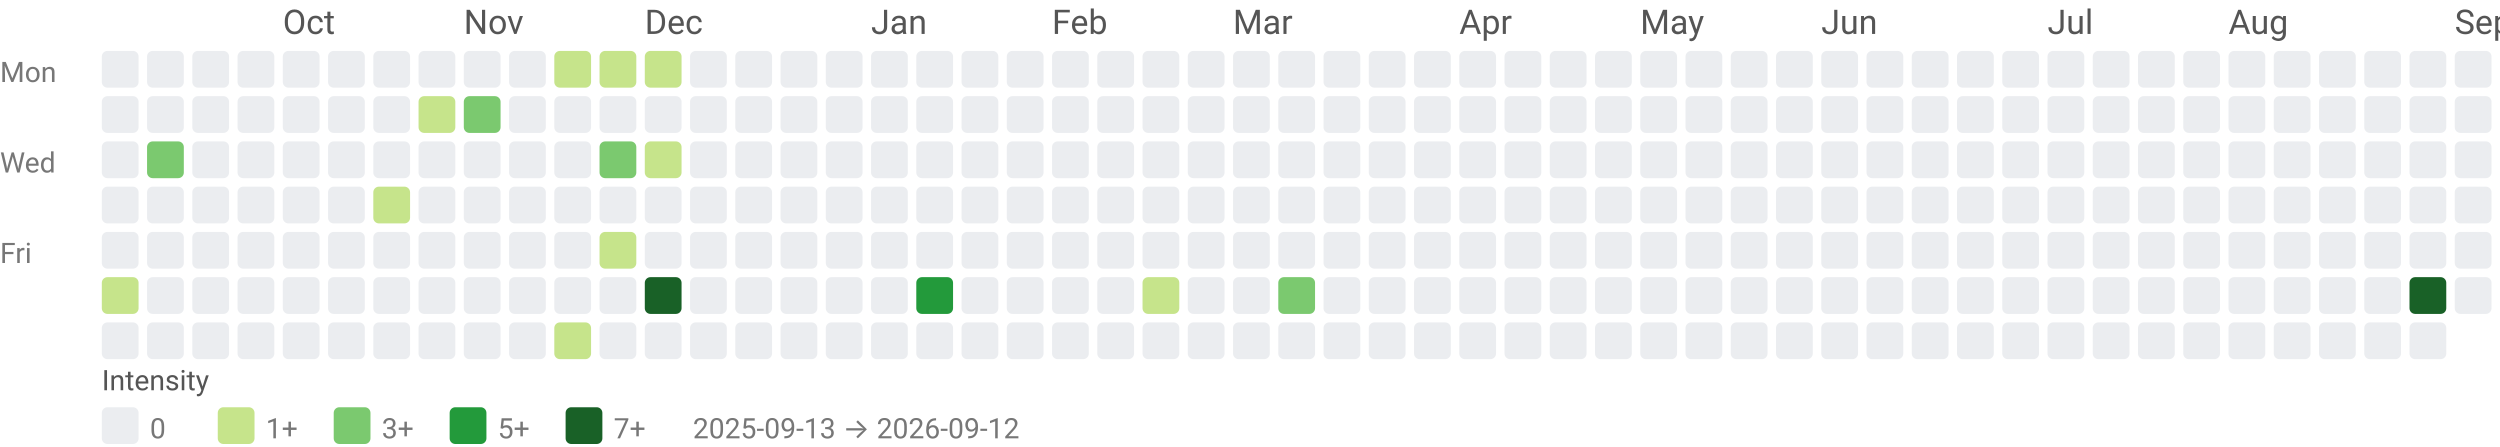
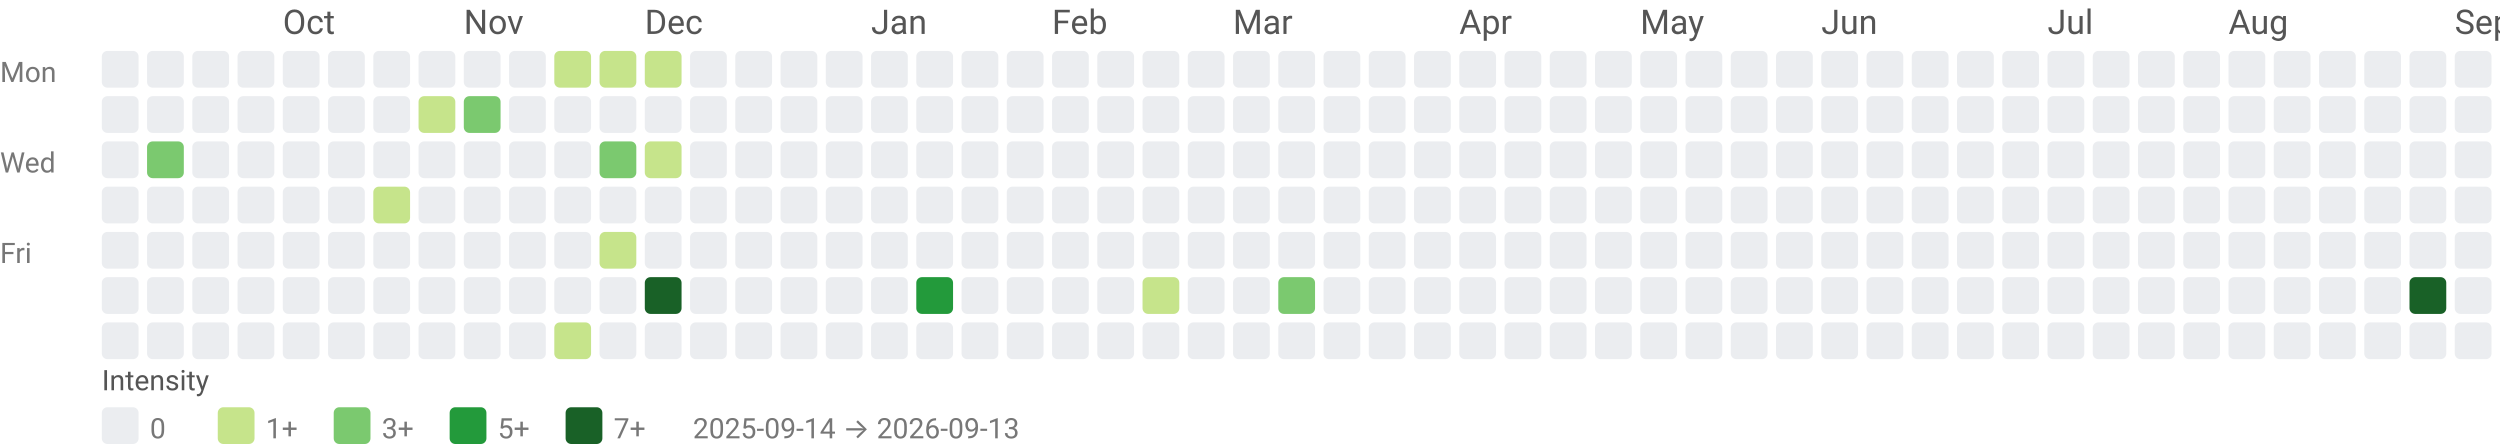
<svg xmlns="http://www.w3.org/2000/svg" width="884" height="158" viewBox="0 0 884 158" role="img" aria-labelledby="title desc">
  <style>text{font-family:system-ui,-apple-system, Segoe UI, Roboto, Ubuntu, Cantarell, Noto Sans, sans-serif;}</style>
  <text x="100" y="12" fill="#555">Oct</text>
  <text x="164" y="12" fill="#555">Nov</text>
  <text x="228" y="12" fill="#555">Dec</text>
  <text x="308" y="12" fill="#555">Jan</text>
  <text x="372" y="12" fill="#555">Feb</text>
  <text x="436" y="12" fill="#555">Mar</text>
  <text x="516" y="12" fill="#555">Apr</text>
  <text x="580" y="12" fill="#555">May</text>
  <text x="644" y="12" fill="#555">Jun</text>
  <text x="724" y="12" fill="#555">Jul</text>
  <text x="788" y="12" fill="#555">Aug</text>
  <text x="868" y="12" fill="#555">Sep</text>
  <text x="0" y="29" font-size="10" fill="#777">Mon</text>
  <text x="0" y="61" font-size="10" fill="#777">Wed</text>
  <text x="0" y="93" font-size="10" fill="#777">Fri</text>
  <rect x="36" y="18" width="13" height="13" rx="2" ry="2" fill="#ebedf0" />
  <rect x="36" y="34" width="13" height="13" rx="2" ry="2" fill="#ebedf0" />
  <rect x="36" y="50" width="13" height="13" rx="2" ry="2" fill="#ebedf0" />
  <rect x="36" y="66" width="13" height="13" rx="2" ry="2" fill="#ebedf0" />
  <rect x="36" y="82" width="13" height="13" rx="2" ry="2" fill="#ebedf0" />
-   <rect x="36" y="98" width="13" height="13" rx="2" ry="2" fill="#c6e48b" />
+   <rect x="36" y="98" width="13" height="13" rx="2" ry="2" fill="#ebedf0" />
  <rect x="36" y="114" width="13" height="13" rx="2" ry="2" fill="#ebedf0" />
  <rect x="52" y="18" width="13" height="13" rx="2" ry="2" fill="#ebedf0" />
  <rect x="52" y="34" width="13" height="13" rx="2" ry="2" fill="#ebedf0" />
  <rect x="52" y="50" width="13" height="13" rx="2" ry="2" fill="#7bc96f" />
  <rect x="52" y="66" width="13" height="13" rx="2" ry="2" fill="#ebedf0" />
  <rect x="52" y="82" width="13" height="13" rx="2" ry="2" fill="#ebedf0" />
  <rect x="52" y="98" width="13" height="13" rx="2" ry="2" fill="#ebedf0" />
  <rect x="52" y="114" width="13" height="13" rx="2" ry="2" fill="#ebedf0" />
  <rect x="68" y="18" width="13" height="13" rx="2" ry="2" fill="#ebedf0" />
  <rect x="68" y="34" width="13" height="13" rx="2" ry="2" fill="#ebedf0" />
  <rect x="68" y="50" width="13" height="13" rx="2" ry="2" fill="#ebedf0" />
  <rect x="68" y="66" width="13" height="13" rx="2" ry="2" fill="#ebedf0" />
  <rect x="68" y="82" width="13" height="13" rx="2" ry="2" fill="#ebedf0" />
  <rect x="68" y="98" width="13" height="13" rx="2" ry="2" fill="#ebedf0" />
  <rect x="68" y="114" width="13" height="13" rx="2" ry="2" fill="#ebedf0" />
  <rect x="84" y="18" width="13" height="13" rx="2" ry="2" fill="#ebedf0" />
  <rect x="84" y="34" width="13" height="13" rx="2" ry="2" fill="#ebedf0" />
  <rect x="84" y="50" width="13" height="13" rx="2" ry="2" fill="#ebedf0" />
  <rect x="84" y="66" width="13" height="13" rx="2" ry="2" fill="#ebedf0" />
  <rect x="84" y="82" width="13" height="13" rx="2" ry="2" fill="#ebedf0" />
  <rect x="84" y="98" width="13" height="13" rx="2" ry="2" fill="#ebedf0" />
  <rect x="84" y="114" width="13" height="13" rx="2" ry="2" fill="#ebedf0" />
  <rect x="100" y="18" width="13" height="13" rx="2" ry="2" fill="#ebedf0" />
  <rect x="100" y="34" width="13" height="13" rx="2" ry="2" fill="#ebedf0" />
  <rect x="100" y="50" width="13" height="13" rx="2" ry="2" fill="#ebedf0" />
  <rect x="100" y="66" width="13" height="13" rx="2" ry="2" fill="#ebedf0" />
  <rect x="100" y="82" width="13" height="13" rx="2" ry="2" fill="#ebedf0" />
  <rect x="100" y="98" width="13" height="13" rx="2" ry="2" fill="#ebedf0" />
  <rect x="100" y="114" width="13" height="13" rx="2" ry="2" fill="#ebedf0" />
  <rect x="116" y="18" width="13" height="13" rx="2" ry="2" fill="#ebedf0" />
  <rect x="116" y="34" width="13" height="13" rx="2" ry="2" fill="#ebedf0" />
  <rect x="116" y="50" width="13" height="13" rx="2" ry="2" fill="#ebedf0" />
  <rect x="116" y="66" width="13" height="13" rx="2" ry="2" fill="#ebedf0" />
  <rect x="116" y="82" width="13" height="13" rx="2" ry="2" fill="#ebedf0" />
  <rect x="116" y="98" width="13" height="13" rx="2" ry="2" fill="#ebedf0" />
  <rect x="116" y="114" width="13" height="13" rx="2" ry="2" fill="#ebedf0" />
  <rect x="132" y="18" width="13" height="13" rx="2" ry="2" fill="#ebedf0" />
  <rect x="132" y="34" width="13" height="13" rx="2" ry="2" fill="#ebedf0" />
  <rect x="132" y="50" width="13" height="13" rx="2" ry="2" fill="#ebedf0" />
  <rect x="132" y="66" width="13" height="13" rx="2" ry="2" fill="#c6e48b" />
  <rect x="132" y="82" width="13" height="13" rx="2" ry="2" fill="#ebedf0" />
  <rect x="132" y="98" width="13" height="13" rx="2" ry="2" fill="#ebedf0" />
  <rect x="132" y="114" width="13" height="13" rx="2" ry="2" fill="#ebedf0" />
  <rect x="148" y="18" width="13" height="13" rx="2" ry="2" fill="#ebedf0" />
  <rect x="148" y="34" width="13" height="13" rx="2" ry="2" fill="#c6e48b" />
  <rect x="148" y="50" width="13" height="13" rx="2" ry="2" fill="#ebedf0" />
  <rect x="148" y="66" width="13" height="13" rx="2" ry="2" fill="#ebedf0" />
  <rect x="148" y="82" width="13" height="13" rx="2" ry="2" fill="#ebedf0" />
  <rect x="148" y="98" width="13" height="13" rx="2" ry="2" fill="#ebedf0" />
  <rect x="148" y="114" width="13" height="13" rx="2" ry="2" fill="#ebedf0" />
  <rect x="164" y="18" width="13" height="13" rx="2" ry="2" fill="#ebedf0" />
  <rect x="164" y="34" width="13" height="13" rx="2" ry="2" fill="#7bc96f" />
  <rect x="164" y="50" width="13" height="13" rx="2" ry="2" fill="#ebedf0" />
  <rect x="164" y="66" width="13" height="13" rx="2" ry="2" fill="#ebedf0" />
  <rect x="164" y="82" width="13" height="13" rx="2" ry="2" fill="#ebedf0" />
  <rect x="164" y="98" width="13" height="13" rx="2" ry="2" fill="#ebedf0" />
  <rect x="164" y="114" width="13" height="13" rx="2" ry="2" fill="#ebedf0" />
  <rect x="180" y="18" width="13" height="13" rx="2" ry="2" fill="#ebedf0" />
  <rect x="180" y="34" width="13" height="13" rx="2" ry="2" fill="#ebedf0" />
  <rect x="180" y="50" width="13" height="13" rx="2" ry="2" fill="#ebedf0" />
  <rect x="180" y="66" width="13" height="13" rx="2" ry="2" fill="#ebedf0" />
  <rect x="180" y="82" width="13" height="13" rx="2" ry="2" fill="#ebedf0" />
  <rect x="180" y="98" width="13" height="13" rx="2" ry="2" fill="#ebedf0" />
  <rect x="180" y="114" width="13" height="13" rx="2" ry="2" fill="#ebedf0" />
  <rect x="196" y="18" width="13" height="13" rx="2" ry="2" fill="#c6e48b" />
  <rect x="196" y="34" width="13" height="13" rx="2" ry="2" fill="#ebedf0" />
  <rect x="196" y="50" width="13" height="13" rx="2" ry="2" fill="#ebedf0" />
  <rect x="196" y="66" width="13" height="13" rx="2" ry="2" fill="#ebedf0" />
  <rect x="196" y="82" width="13" height="13" rx="2" ry="2" fill="#ebedf0" />
  <rect x="196" y="98" width="13" height="13" rx="2" ry="2" fill="#ebedf0" />
  <rect x="196" y="114" width="13" height="13" rx="2" ry="2" fill="#c6e48b" />
  <rect x="212" y="18" width="13" height="13" rx="2" ry="2" fill="#c6e48b" />
  <rect x="212" y="34" width="13" height="13" rx="2" ry="2" fill="#ebedf0" />
  <rect x="212" y="50" width="13" height="13" rx="2" ry="2" fill="#7bc96f" />
  <rect x="212" y="66" width="13" height="13" rx="2" ry="2" fill="#ebedf0" />
  <rect x="212" y="82" width="13" height="13" rx="2" ry="2" fill="#c6e48b" />
  <rect x="212" y="98" width="13" height="13" rx="2" ry="2" fill="#ebedf0" />
  <rect x="212" y="114" width="13" height="13" rx="2" ry="2" fill="#ebedf0" />
  <rect x="228" y="18" width="13" height="13" rx="2" ry="2" fill="#c6e48b" />
  <rect x="228" y="34" width="13" height="13" rx="2" ry="2" fill="#ebedf0" />
  <rect x="228" y="50" width="13" height="13" rx="2" ry="2" fill="#c6e48b" />
  <rect x="228" y="66" width="13" height="13" rx="2" ry="2" fill="#ebedf0" />
  <rect x="228" y="82" width="13" height="13" rx="2" ry="2" fill="#ebedf0" />
  <rect x="228" y="98" width="13" height="13" rx="2" ry="2" fill="#196127" />
  <rect x="228" y="114" width="13" height="13" rx="2" ry="2" fill="#ebedf0" />
  <rect x="244" y="18" width="13" height="13" rx="2" ry="2" fill="#ebedf0" />
  <rect x="244" y="34" width="13" height="13" rx="2" ry="2" fill="#ebedf0" />
  <rect x="244" y="50" width="13" height="13" rx="2" ry="2" fill="#ebedf0" />
  <rect x="244" y="66" width="13" height="13" rx="2" ry="2" fill="#ebedf0" />
  <rect x="244" y="82" width="13" height="13" rx="2" ry="2" fill="#ebedf0" />
  <rect x="244" y="98" width="13" height="13" rx="2" ry="2" fill="#ebedf0" />
  <rect x="244" y="114" width="13" height="13" rx="2" ry="2" fill="#ebedf0" />
  <rect x="260" y="18" width="13" height="13" rx="2" ry="2" fill="#ebedf0" />
  <rect x="260" y="34" width="13" height="13" rx="2" ry="2" fill="#ebedf0" />
  <rect x="260" y="50" width="13" height="13" rx="2" ry="2" fill="#ebedf0" />
  <rect x="260" y="66" width="13" height="13" rx="2" ry="2" fill="#ebedf0" />
  <rect x="260" y="82" width="13" height="13" rx="2" ry="2" fill="#ebedf0" />
  <rect x="260" y="98" width="13" height="13" rx="2" ry="2" fill="#ebedf0" />
  <rect x="260" y="114" width="13" height="13" rx="2" ry="2" fill="#ebedf0" />
  <rect x="276" y="18" width="13" height="13" rx="2" ry="2" fill="#ebedf0" />
  <rect x="276" y="34" width="13" height="13" rx="2" ry="2" fill="#ebedf0" />
  <rect x="276" y="50" width="13" height="13" rx="2" ry="2" fill="#ebedf0" />
  <rect x="276" y="66" width="13" height="13" rx="2" ry="2" fill="#ebedf0" />
  <rect x="276" y="82" width="13" height="13" rx="2" ry="2" fill="#ebedf0" />
  <rect x="276" y="98" width="13" height="13" rx="2" ry="2" fill="#ebedf0" />
  <rect x="276" y="114" width="13" height="13" rx="2" ry="2" fill="#ebedf0" />
  <rect x="292" y="18" width="13" height="13" rx="2" ry="2" fill="#ebedf0" />
  <rect x="292" y="34" width="13" height="13" rx="2" ry="2" fill="#ebedf0" />
  <rect x="292" y="50" width="13" height="13" rx="2" ry="2" fill="#ebedf0" />
  <rect x="292" y="66" width="13" height="13" rx="2" ry="2" fill="#ebedf0" />
  <rect x="292" y="82" width="13" height="13" rx="2" ry="2" fill="#ebedf0" />
  <rect x="292" y="98" width="13" height="13" rx="2" ry="2" fill="#ebedf0" />
  <rect x="292" y="114" width="13" height="13" rx="2" ry="2" fill="#ebedf0" />
  <rect x="308" y="18" width="13" height="13" rx="2" ry="2" fill="#ebedf0" />
  <rect x="308" y="34" width="13" height="13" rx="2" ry="2" fill="#ebedf0" />
  <rect x="308" y="50" width="13" height="13" rx="2" ry="2" fill="#ebedf0" />
  <rect x="308" y="66" width="13" height="13" rx="2" ry="2" fill="#ebedf0" />
  <rect x="308" y="82" width="13" height="13" rx="2" ry="2" fill="#ebedf0" />
  <rect x="308" y="98" width="13" height="13" rx="2" ry="2" fill="#ebedf0" />
  <rect x="308" y="114" width="13" height="13" rx="2" ry="2" fill="#ebedf0" />
  <rect x="324" y="18" width="13" height="13" rx="2" ry="2" fill="#ebedf0" />
  <rect x="324" y="34" width="13" height="13" rx="2" ry="2" fill="#ebedf0" />
  <rect x="324" y="50" width="13" height="13" rx="2" ry="2" fill="#ebedf0" />
  <rect x="324" y="66" width="13" height="13" rx="2" ry="2" fill="#ebedf0" />
  <rect x="324" y="82" width="13" height="13" rx="2" ry="2" fill="#ebedf0" />
  <rect x="324" y="98" width="13" height="13" rx="2" ry="2" fill="#239a3b" />
  <rect x="324" y="114" width="13" height="13" rx="2" ry="2" fill="#ebedf0" />
  <rect x="340" y="18" width="13" height="13" rx="2" ry="2" fill="#ebedf0" />
  <rect x="340" y="34" width="13" height="13" rx="2" ry="2" fill="#ebedf0" />
  <rect x="340" y="50" width="13" height="13" rx="2" ry="2" fill="#ebedf0" />
  <rect x="340" y="66" width="13" height="13" rx="2" ry="2" fill="#ebedf0" />
  <rect x="340" y="82" width="13" height="13" rx="2" ry="2" fill="#ebedf0" />
  <rect x="340" y="98" width="13" height="13" rx="2" ry="2" fill="#ebedf0" />
  <rect x="340" y="114" width="13" height="13" rx="2" ry="2" fill="#ebedf0" />
  <rect x="356" y="18" width="13" height="13" rx="2" ry="2" fill="#ebedf0" />
  <rect x="356" y="34" width="13" height="13" rx="2" ry="2" fill="#ebedf0" />
  <rect x="356" y="50" width="13" height="13" rx="2" ry="2" fill="#ebedf0" />
  <rect x="356" y="66" width="13" height="13" rx="2" ry="2" fill="#ebedf0" />
  <rect x="356" y="82" width="13" height="13" rx="2" ry="2" fill="#ebedf0" />
  <rect x="356" y="98" width="13" height="13" rx="2" ry="2" fill="#ebedf0" />
  <rect x="356" y="114" width="13" height="13" rx="2" ry="2" fill="#ebedf0" />
  <rect x="372" y="18" width="13" height="13" rx="2" ry="2" fill="#ebedf0" />
  <rect x="372" y="34" width="13" height="13" rx="2" ry="2" fill="#ebedf0" />
  <rect x="372" y="50" width="13" height="13" rx="2" ry="2" fill="#ebedf0" />
  <rect x="372" y="66" width="13" height="13" rx="2" ry="2" fill="#ebedf0" />
  <rect x="372" y="82" width="13" height="13" rx="2" ry="2" fill="#ebedf0" />
  <rect x="372" y="98" width="13" height="13" rx="2" ry="2" fill="#ebedf0" />
  <rect x="372" y="114" width="13" height="13" rx="2" ry="2" fill="#ebedf0" />
  <rect x="388" y="18" width="13" height="13" rx="2" ry="2" fill="#ebedf0" />
  <rect x="388" y="34" width="13" height="13" rx="2" ry="2" fill="#ebedf0" />
  <rect x="388" y="50" width="13" height="13" rx="2" ry="2" fill="#ebedf0" />
  <rect x="388" y="66" width="13" height="13" rx="2" ry="2" fill="#ebedf0" />
  <rect x="388" y="82" width="13" height="13" rx="2" ry="2" fill="#ebedf0" />
  <rect x="388" y="98" width="13" height="13" rx="2" ry="2" fill="#ebedf0" />
  <rect x="388" y="114" width="13" height="13" rx="2" ry="2" fill="#ebedf0" />
  <rect x="404" y="18" width="13" height="13" rx="2" ry="2" fill="#ebedf0" />
  <rect x="404" y="34" width="13" height="13" rx="2" ry="2" fill="#ebedf0" />
  <rect x="404" y="50" width="13" height="13" rx="2" ry="2" fill="#ebedf0" />
  <rect x="404" y="66" width="13" height="13" rx="2" ry="2" fill="#ebedf0" />
  <rect x="404" y="82" width="13" height="13" rx="2" ry="2" fill="#ebedf0" />
  <rect x="404" y="98" width="13" height="13" rx="2" ry="2" fill="#c6e48b" />
  <rect x="404" y="114" width="13" height="13" rx="2" ry="2" fill="#ebedf0" />
  <rect x="420" y="18" width="13" height="13" rx="2" ry="2" fill="#ebedf0" />
  <rect x="420" y="34" width="13" height="13" rx="2" ry="2" fill="#ebedf0" />
  <rect x="420" y="50" width="13" height="13" rx="2" ry="2" fill="#ebedf0" />
  <rect x="420" y="66" width="13" height="13" rx="2" ry="2" fill="#ebedf0" />
  <rect x="420" y="82" width="13" height="13" rx="2" ry="2" fill="#ebedf0" />
  <rect x="420" y="98" width="13" height="13" rx="2" ry="2" fill="#ebedf0" />
  <rect x="420" y="114" width="13" height="13" rx="2" ry="2" fill="#ebedf0" />
  <rect x="436" y="18" width="13" height="13" rx="2" ry="2" fill="#ebedf0" />
  <rect x="436" y="34" width="13" height="13" rx="2" ry="2" fill="#ebedf0" />
  <rect x="436" y="50" width="13" height="13" rx="2" ry="2" fill="#ebedf0" />
  <rect x="436" y="66" width="13" height="13" rx="2" ry="2" fill="#ebedf0" />
  <rect x="436" y="82" width="13" height="13" rx="2" ry="2" fill="#ebedf0" />
  <rect x="436" y="98" width="13" height="13" rx="2" ry="2" fill="#ebedf0" />
  <rect x="436" y="114" width="13" height="13" rx="2" ry="2" fill="#ebedf0" />
  <rect x="452" y="18" width="13" height="13" rx="2" ry="2" fill="#ebedf0" />
  <rect x="452" y="34" width="13" height="13" rx="2" ry="2" fill="#ebedf0" />
  <rect x="452" y="50" width="13" height="13" rx="2" ry="2" fill="#ebedf0" />
  <rect x="452" y="66" width="13" height="13" rx="2" ry="2" fill="#ebedf0" />
  <rect x="452" y="82" width="13" height="13" rx="2" ry="2" fill="#ebedf0" />
  <rect x="452" y="98" width="13" height="13" rx="2" ry="2" fill="#7bc96f" />
  <rect x="452" y="114" width="13" height="13" rx="2" ry="2" fill="#ebedf0" />
  <rect x="468" y="18" width="13" height="13" rx="2" ry="2" fill="#ebedf0" />
  <rect x="468" y="34" width="13" height="13" rx="2" ry="2" fill="#ebedf0" />
  <rect x="468" y="50" width="13" height="13" rx="2" ry="2" fill="#ebedf0" />
  <rect x="468" y="66" width="13" height="13" rx="2" ry="2" fill="#ebedf0" />
  <rect x="468" y="82" width="13" height="13" rx="2" ry="2" fill="#ebedf0" />
  <rect x="468" y="98" width="13" height="13" rx="2" ry="2" fill="#ebedf0" />
  <rect x="468" y="114" width="13" height="13" rx="2" ry="2" fill="#ebedf0" />
  <rect x="484" y="18" width="13" height="13" rx="2" ry="2" fill="#ebedf0" />
  <rect x="484" y="34" width="13" height="13" rx="2" ry="2" fill="#ebedf0" />
  <rect x="484" y="50" width="13" height="13" rx="2" ry="2" fill="#ebedf0" />
  <rect x="484" y="66" width="13" height="13" rx="2" ry="2" fill="#ebedf0" />
  <rect x="484" y="82" width="13" height="13" rx="2" ry="2" fill="#ebedf0" />
  <rect x="484" y="98" width="13" height="13" rx="2" ry="2" fill="#ebedf0" />
  <rect x="484" y="114" width="13" height="13" rx="2" ry="2" fill="#ebedf0" />
  <rect x="500" y="18" width="13" height="13" rx="2" ry="2" fill="#ebedf0" />
  <rect x="500" y="34" width="13" height="13" rx="2" ry="2" fill="#ebedf0" />
  <rect x="500" y="50" width="13" height="13" rx="2" ry="2" fill="#ebedf0" />
  <rect x="500" y="66" width="13" height="13" rx="2" ry="2" fill="#ebedf0" />
  <rect x="500" y="82" width="13" height="13" rx="2" ry="2" fill="#ebedf0" />
  <rect x="500" y="98" width="13" height="13" rx="2" ry="2" fill="#ebedf0" />
  <rect x="500" y="114" width="13" height="13" rx="2" ry="2" fill="#ebedf0" />
  <rect x="516" y="18" width="13" height="13" rx="2" ry="2" fill="#ebedf0" />
  <rect x="516" y="34" width="13" height="13" rx="2" ry="2" fill="#ebedf0" />
  <rect x="516" y="50" width="13" height="13" rx="2" ry="2" fill="#ebedf0" />
  <rect x="516" y="66" width="13" height="13" rx="2" ry="2" fill="#ebedf0" />
  <rect x="516" y="82" width="13" height="13" rx="2" ry="2" fill="#ebedf0" />
  <rect x="516" y="98" width="13" height="13" rx="2" ry="2" fill="#ebedf0" />
  <rect x="516" y="114" width="13" height="13" rx="2" ry="2" fill="#ebedf0" />
  <rect x="532" y="18" width="13" height="13" rx="2" ry="2" fill="#ebedf0" />
  <rect x="532" y="34" width="13" height="13" rx="2" ry="2" fill="#ebedf0" />
  <rect x="532" y="50" width="13" height="13" rx="2" ry="2" fill="#ebedf0" />
  <rect x="532" y="66" width="13" height="13" rx="2" ry="2" fill="#ebedf0" />
  <rect x="532" y="82" width="13" height="13" rx="2" ry="2" fill="#ebedf0" />
  <rect x="532" y="98" width="13" height="13" rx="2" ry="2" fill="#ebedf0" />
  <rect x="532" y="114" width="13" height="13" rx="2" ry="2" fill="#ebedf0" />
  <rect x="548" y="18" width="13" height="13" rx="2" ry="2" fill="#ebedf0" />
  <rect x="548" y="34" width="13" height="13" rx="2" ry="2" fill="#ebedf0" />
  <rect x="548" y="50" width="13" height="13" rx="2" ry="2" fill="#ebedf0" />
  <rect x="548" y="66" width="13" height="13" rx="2" ry="2" fill="#ebedf0" />
  <rect x="548" y="82" width="13" height="13" rx="2" ry="2" fill="#ebedf0" />
  <rect x="548" y="98" width="13" height="13" rx="2" ry="2" fill="#ebedf0" />
  <rect x="548" y="114" width="13" height="13" rx="2" ry="2" fill="#ebedf0" />
  <rect x="564" y="18" width="13" height="13" rx="2" ry="2" fill="#ebedf0" />
  <rect x="564" y="34" width="13" height="13" rx="2" ry="2" fill="#ebedf0" />
  <rect x="564" y="50" width="13" height="13" rx="2" ry="2" fill="#ebedf0" />
  <rect x="564" y="66" width="13" height="13" rx="2" ry="2" fill="#ebedf0" />
  <rect x="564" y="82" width="13" height="13" rx="2" ry="2" fill="#ebedf0" />
  <rect x="564" y="98" width="13" height="13" rx="2" ry="2" fill="#ebedf0" />
  <rect x="564" y="114" width="13" height="13" rx="2" ry="2" fill="#ebedf0" />
  <rect x="580" y="18" width="13" height="13" rx="2" ry="2" fill="#ebedf0" />
  <rect x="580" y="34" width="13" height="13" rx="2" ry="2" fill="#ebedf0" />
  <rect x="580" y="50" width="13" height="13" rx="2" ry="2" fill="#ebedf0" />
  <rect x="580" y="66" width="13" height="13" rx="2" ry="2" fill="#ebedf0" />
  <rect x="580" y="82" width="13" height="13" rx="2" ry="2" fill="#ebedf0" />
  <rect x="580" y="98" width="13" height="13" rx="2" ry="2" fill="#ebedf0" />
  <rect x="580" y="114" width="13" height="13" rx="2" ry="2" fill="#ebedf0" />
  <rect x="596" y="18" width="13" height="13" rx="2" ry="2" fill="#ebedf0" />
  <rect x="596" y="34" width="13" height="13" rx="2" ry="2" fill="#ebedf0" />
  <rect x="596" y="50" width="13" height="13" rx="2" ry="2" fill="#ebedf0" />
  <rect x="596" y="66" width="13" height="13" rx="2" ry="2" fill="#ebedf0" />
  <rect x="596" y="82" width="13" height="13" rx="2" ry="2" fill="#ebedf0" />
  <rect x="596" y="98" width="13" height="13" rx="2" ry="2" fill="#ebedf0" />
  <rect x="596" y="114" width="13" height="13" rx="2" ry="2" fill="#ebedf0" />
  <rect x="612" y="18" width="13" height="13" rx="2" ry="2" fill="#ebedf0" />
  <rect x="612" y="34" width="13" height="13" rx="2" ry="2" fill="#ebedf0" />
  <rect x="612" y="50" width="13" height="13" rx="2" ry="2" fill="#ebedf0" />
  <rect x="612" y="66" width="13" height="13" rx="2" ry="2" fill="#ebedf0" />
  <rect x="612" y="82" width="13" height="13" rx="2" ry="2" fill="#ebedf0" />
  <rect x="612" y="98" width="13" height="13" rx="2" ry="2" fill="#ebedf0" />
  <rect x="612" y="114" width="13" height="13" rx="2" ry="2" fill="#ebedf0" />
  <rect x="628" y="18" width="13" height="13" rx="2" ry="2" fill="#ebedf0" />
  <rect x="628" y="34" width="13" height="13" rx="2" ry="2" fill="#ebedf0" />
  <rect x="628" y="50" width="13" height="13" rx="2" ry="2" fill="#ebedf0" />
  <rect x="628" y="66" width="13" height="13" rx="2" ry="2" fill="#ebedf0" />
  <rect x="628" y="82" width="13" height="13" rx="2" ry="2" fill="#ebedf0" />
  <rect x="628" y="98" width="13" height="13" rx="2" ry="2" fill="#ebedf0" />
  <rect x="628" y="114" width="13" height="13" rx="2" ry="2" fill="#ebedf0" />
  <rect x="644" y="18" width="13" height="13" rx="2" ry="2" fill="#ebedf0" />
  <rect x="644" y="34" width="13" height="13" rx="2" ry="2" fill="#ebedf0" />
  <rect x="644" y="50" width="13" height="13" rx="2" ry="2" fill="#ebedf0" />
  <rect x="644" y="66" width="13" height="13" rx="2" ry="2" fill="#ebedf0" />
  <rect x="644" y="82" width="13" height="13" rx="2" ry="2" fill="#ebedf0" />
  <rect x="644" y="98" width="13" height="13" rx="2" ry="2" fill="#ebedf0" />
  <rect x="644" y="114" width="13" height="13" rx="2" ry="2" fill="#ebedf0" />
  <rect x="660" y="18" width="13" height="13" rx="2" ry="2" fill="#ebedf0" />
  <rect x="660" y="34" width="13" height="13" rx="2" ry="2" fill="#ebedf0" />
  <rect x="660" y="50" width="13" height="13" rx="2" ry="2" fill="#ebedf0" />
  <rect x="660" y="66" width="13" height="13" rx="2" ry="2" fill="#ebedf0" />
  <rect x="660" y="82" width="13" height="13" rx="2" ry="2" fill="#ebedf0" />
  <rect x="660" y="98" width="13" height="13" rx="2" ry="2" fill="#ebedf0" />
  <rect x="660" y="114" width="13" height="13" rx="2" ry="2" fill="#ebedf0" />
  <rect x="676" y="18" width="13" height="13" rx="2" ry="2" fill="#ebedf0" />
  <rect x="676" y="34" width="13" height="13" rx="2" ry="2" fill="#ebedf0" />
  <rect x="676" y="50" width="13" height="13" rx="2" ry="2" fill="#ebedf0" />
  <rect x="676" y="66" width="13" height="13" rx="2" ry="2" fill="#ebedf0" />
  <rect x="676" y="82" width="13" height="13" rx="2" ry="2" fill="#ebedf0" />
  <rect x="676" y="98" width="13" height="13" rx="2" ry="2" fill="#ebedf0" />
  <rect x="676" y="114" width="13" height="13" rx="2" ry="2" fill="#ebedf0" />
  <rect x="692" y="18" width="13" height="13" rx="2" ry="2" fill="#ebedf0" />
  <rect x="692" y="34" width="13" height="13" rx="2" ry="2" fill="#ebedf0" />
  <rect x="692" y="50" width="13" height="13" rx="2" ry="2" fill="#ebedf0" />
  <rect x="692" y="66" width="13" height="13" rx="2" ry="2" fill="#ebedf0" />
  <rect x="692" y="82" width="13" height="13" rx="2" ry="2" fill="#ebedf0" />
  <rect x="692" y="98" width="13" height="13" rx="2" ry="2" fill="#ebedf0" />
  <rect x="692" y="114" width="13" height="13" rx="2" ry="2" fill="#ebedf0" />
  <rect x="708" y="18" width="13" height="13" rx="2" ry="2" fill="#ebedf0" />
  <rect x="708" y="34" width="13" height="13" rx="2" ry="2" fill="#ebedf0" />
  <rect x="708" y="50" width="13" height="13" rx="2" ry="2" fill="#ebedf0" />
  <rect x="708" y="66" width="13" height="13" rx="2" ry="2" fill="#ebedf0" />
  <rect x="708" y="82" width="13" height="13" rx="2" ry="2" fill="#ebedf0" />
  <rect x="708" y="98" width="13" height="13" rx="2" ry="2" fill="#ebedf0" />
  <rect x="708" y="114" width="13" height="13" rx="2" ry="2" fill="#ebedf0" />
  <rect x="724" y="18" width="13" height="13" rx="2" ry="2" fill="#ebedf0" />
  <rect x="724" y="34" width="13" height="13" rx="2" ry="2" fill="#ebedf0" />
  <rect x="724" y="50" width="13" height="13" rx="2" ry="2" fill="#ebedf0" />
  <rect x="724" y="66" width="13" height="13" rx="2" ry="2" fill="#ebedf0" />
  <rect x="724" y="82" width="13" height="13" rx="2" ry="2" fill="#ebedf0" />
  <rect x="724" y="98" width="13" height="13" rx="2" ry="2" fill="#ebedf0" />
  <rect x="724" y="114" width="13" height="13" rx="2" ry="2" fill="#ebedf0" />
  <rect x="740" y="18" width="13" height="13" rx="2" ry="2" fill="#ebedf0" />
  <rect x="740" y="34" width="13" height="13" rx="2" ry="2" fill="#ebedf0" />
  <rect x="740" y="50" width="13" height="13" rx="2" ry="2" fill="#ebedf0" />
  <rect x="740" y="66" width="13" height="13" rx="2" ry="2" fill="#ebedf0" />
  <rect x="740" y="82" width="13" height="13" rx="2" ry="2" fill="#ebedf0" />
  <rect x="740" y="98" width="13" height="13" rx="2" ry="2" fill="#ebedf0" />
  <rect x="740" y="114" width="13" height="13" rx="2" ry="2" fill="#ebedf0" />
  <rect x="756" y="18" width="13" height="13" rx="2" ry="2" fill="#ebedf0" />
  <rect x="756" y="34" width="13" height="13" rx="2" ry="2" fill="#ebedf0" />
  <rect x="756" y="50" width="13" height="13" rx="2" ry="2" fill="#ebedf0" />
  <rect x="756" y="66" width="13" height="13" rx="2" ry="2" fill="#ebedf0" />
  <rect x="756" y="82" width="13" height="13" rx="2" ry="2" fill="#ebedf0" />
  <rect x="756" y="98" width="13" height="13" rx="2" ry="2" fill="#ebedf0" />
  <rect x="756" y="114" width="13" height="13" rx="2" ry="2" fill="#ebedf0" />
  <rect x="772" y="18" width="13" height="13" rx="2" ry="2" fill="#ebedf0" />
  <rect x="772" y="34" width="13" height="13" rx="2" ry="2" fill="#ebedf0" />
  <rect x="772" y="50" width="13" height="13" rx="2" ry="2" fill="#ebedf0" />
  <rect x="772" y="66" width="13" height="13" rx="2" ry="2" fill="#ebedf0" />
  <rect x="772" y="82" width="13" height="13" rx="2" ry="2" fill="#ebedf0" />
  <rect x="772" y="98" width="13" height="13" rx="2" ry="2" fill="#ebedf0" />
  <rect x="772" y="114" width="13" height="13" rx="2" ry="2" fill="#ebedf0" />
  <rect x="788" y="18" width="13" height="13" rx="2" ry="2" fill="#ebedf0" />
  <rect x="788" y="34" width="13" height="13" rx="2" ry="2" fill="#ebedf0" />
  <rect x="788" y="50" width="13" height="13" rx="2" ry="2" fill="#ebedf0" />
  <rect x="788" y="66" width="13" height="13" rx="2" ry="2" fill="#ebedf0" />
  <rect x="788" y="82" width="13" height="13" rx="2" ry="2" fill="#ebedf0" />
  <rect x="788" y="98" width="13" height="13" rx="2" ry="2" fill="#ebedf0" />
  <rect x="788" y="114" width="13" height="13" rx="2" ry="2" fill="#ebedf0" />
  <rect x="804" y="18" width="13" height="13" rx="2" ry="2" fill="#ebedf0" />
  <rect x="804" y="34" width="13" height="13" rx="2" ry="2" fill="#ebedf0" />
  <rect x="804" y="50" width="13" height="13" rx="2" ry="2" fill="#ebedf0" />
  <rect x="804" y="66" width="13" height="13" rx="2" ry="2" fill="#ebedf0" />
  <rect x="804" y="82" width="13" height="13" rx="2" ry="2" fill="#ebedf0" />
  <rect x="804" y="98" width="13" height="13" rx="2" ry="2" fill="#ebedf0" />
  <rect x="804" y="114" width="13" height="13" rx="2" ry="2" fill="#ebedf0" />
  <rect x="820" y="18" width="13" height="13" rx="2" ry="2" fill="#ebedf0" />
  <rect x="820" y="34" width="13" height="13" rx="2" ry="2" fill="#ebedf0" />
  <rect x="820" y="50" width="13" height="13" rx="2" ry="2" fill="#ebedf0" />
  <rect x="820" y="66" width="13" height="13" rx="2" ry="2" fill="#ebedf0" />
  <rect x="820" y="82" width="13" height="13" rx="2" ry="2" fill="#ebedf0" />
  <rect x="820" y="98" width="13" height="13" rx="2" ry="2" fill="#ebedf0" />
  <rect x="820" y="114" width="13" height="13" rx="2" ry="2" fill="#ebedf0" />
  <rect x="836" y="18" width="13" height="13" rx="2" ry="2" fill="#ebedf0" />
  <rect x="836" y="34" width="13" height="13" rx="2" ry="2" fill="#ebedf0" />
  <rect x="836" y="50" width="13" height="13" rx="2" ry="2" fill="#ebedf0" />
  <rect x="836" y="66" width="13" height="13" rx="2" ry="2" fill="#ebedf0" />
  <rect x="836" y="82" width="13" height="13" rx="2" ry="2" fill="#ebedf0" />
  <rect x="836" y="98" width="13" height="13" rx="2" ry="2" fill="#ebedf0" />
  <rect x="836" y="114" width="13" height="13" rx="2" ry="2" fill="#ebedf0" />
  <rect x="852" y="18" width="13" height="13" rx="2" ry="2" fill="#ebedf0" />
  <rect x="852" y="34" width="13" height="13" rx="2" ry="2" fill="#ebedf0" />
  <rect x="852" y="50" width="13" height="13" rx="2" ry="2" fill="#ebedf0" />
  <rect x="852" y="66" width="13" height="13" rx="2" ry="2" fill="#ebedf0" />
  <rect x="852" y="82" width="13" height="13" rx="2" ry="2" fill="#ebedf0" />
  <rect x="852" y="98" width="13" height="13" rx="2" ry="2" fill="#196127" />
  <rect x="852" y="114" width="13" height="13" rx="2" ry="2" fill="#ebedf0" />
  <rect x="868" y="18" width="13" height="13" rx="2" ry="2" fill="#ebedf0" />
  <rect x="868" y="34" width="13" height="13" rx="2" ry="2" fill="#ebedf0" />
  <rect x="868" y="50" width="13" height="13" rx="2" ry="2" fill="#ebedf0" />
  <rect x="868" y="66" width="13" height="13" rx="2" ry="2" fill="#ebedf0" />
  <rect x="868" y="82" width="13" height="13" rx="2" ry="2" fill="#ebedf0" />
  <rect x="868" y="98" width="13" height="13" rx="2" ry="2" fill="#ebedf0" />
+   <rect x="868" y="114" width="13" height="13" rx="2" ry="2" fill="#ebedf0" />
  <text x="36" y="138" font-size="10" fill="#555">Intensity</text>
  <g>
    <rect x="36" y="144" width="13" height="13" rx="2" ry="2" fill="#ebedf0" />
    <text x="53" y="155" font-size="10" fill="#777">0</text>
  </g>
  <g>
    <rect x="77" y="144" width="13" height="13" rx="2" ry="2" fill="#c6e48b" />
    <text x="94" y="155" font-size="10" fill="#777">1+</text>
  </g>
  <g>
    <rect x="118" y="144" width="13" height="13" rx="2" ry="2" fill="#7bc96f" />
    <text x="135" y="155" font-size="10" fill="#777">3+</text>
  </g>
  <g>
    <rect x="159" y="144" width="13" height="13" rx="2" ry="2" fill="#239a3b" />
    <text x="176" y="155" font-size="10" fill="#777">5+</text>
  </g>
  <g>
    <rect x="200" y="144" width="13" height="13" rx="2" ry="2" fill="#196127" />
    <text x="217" y="155" font-size="10" fill="#777">7+</text>
  </g>
-   <text x="245" y="155" font-size="10" fill="#777">2025-09-13 → 2026-09-12</text>
+   <text x="245" y="155" font-size="10" fill="#777">2025-09-14 → 2026-09-13</text>
</svg>
